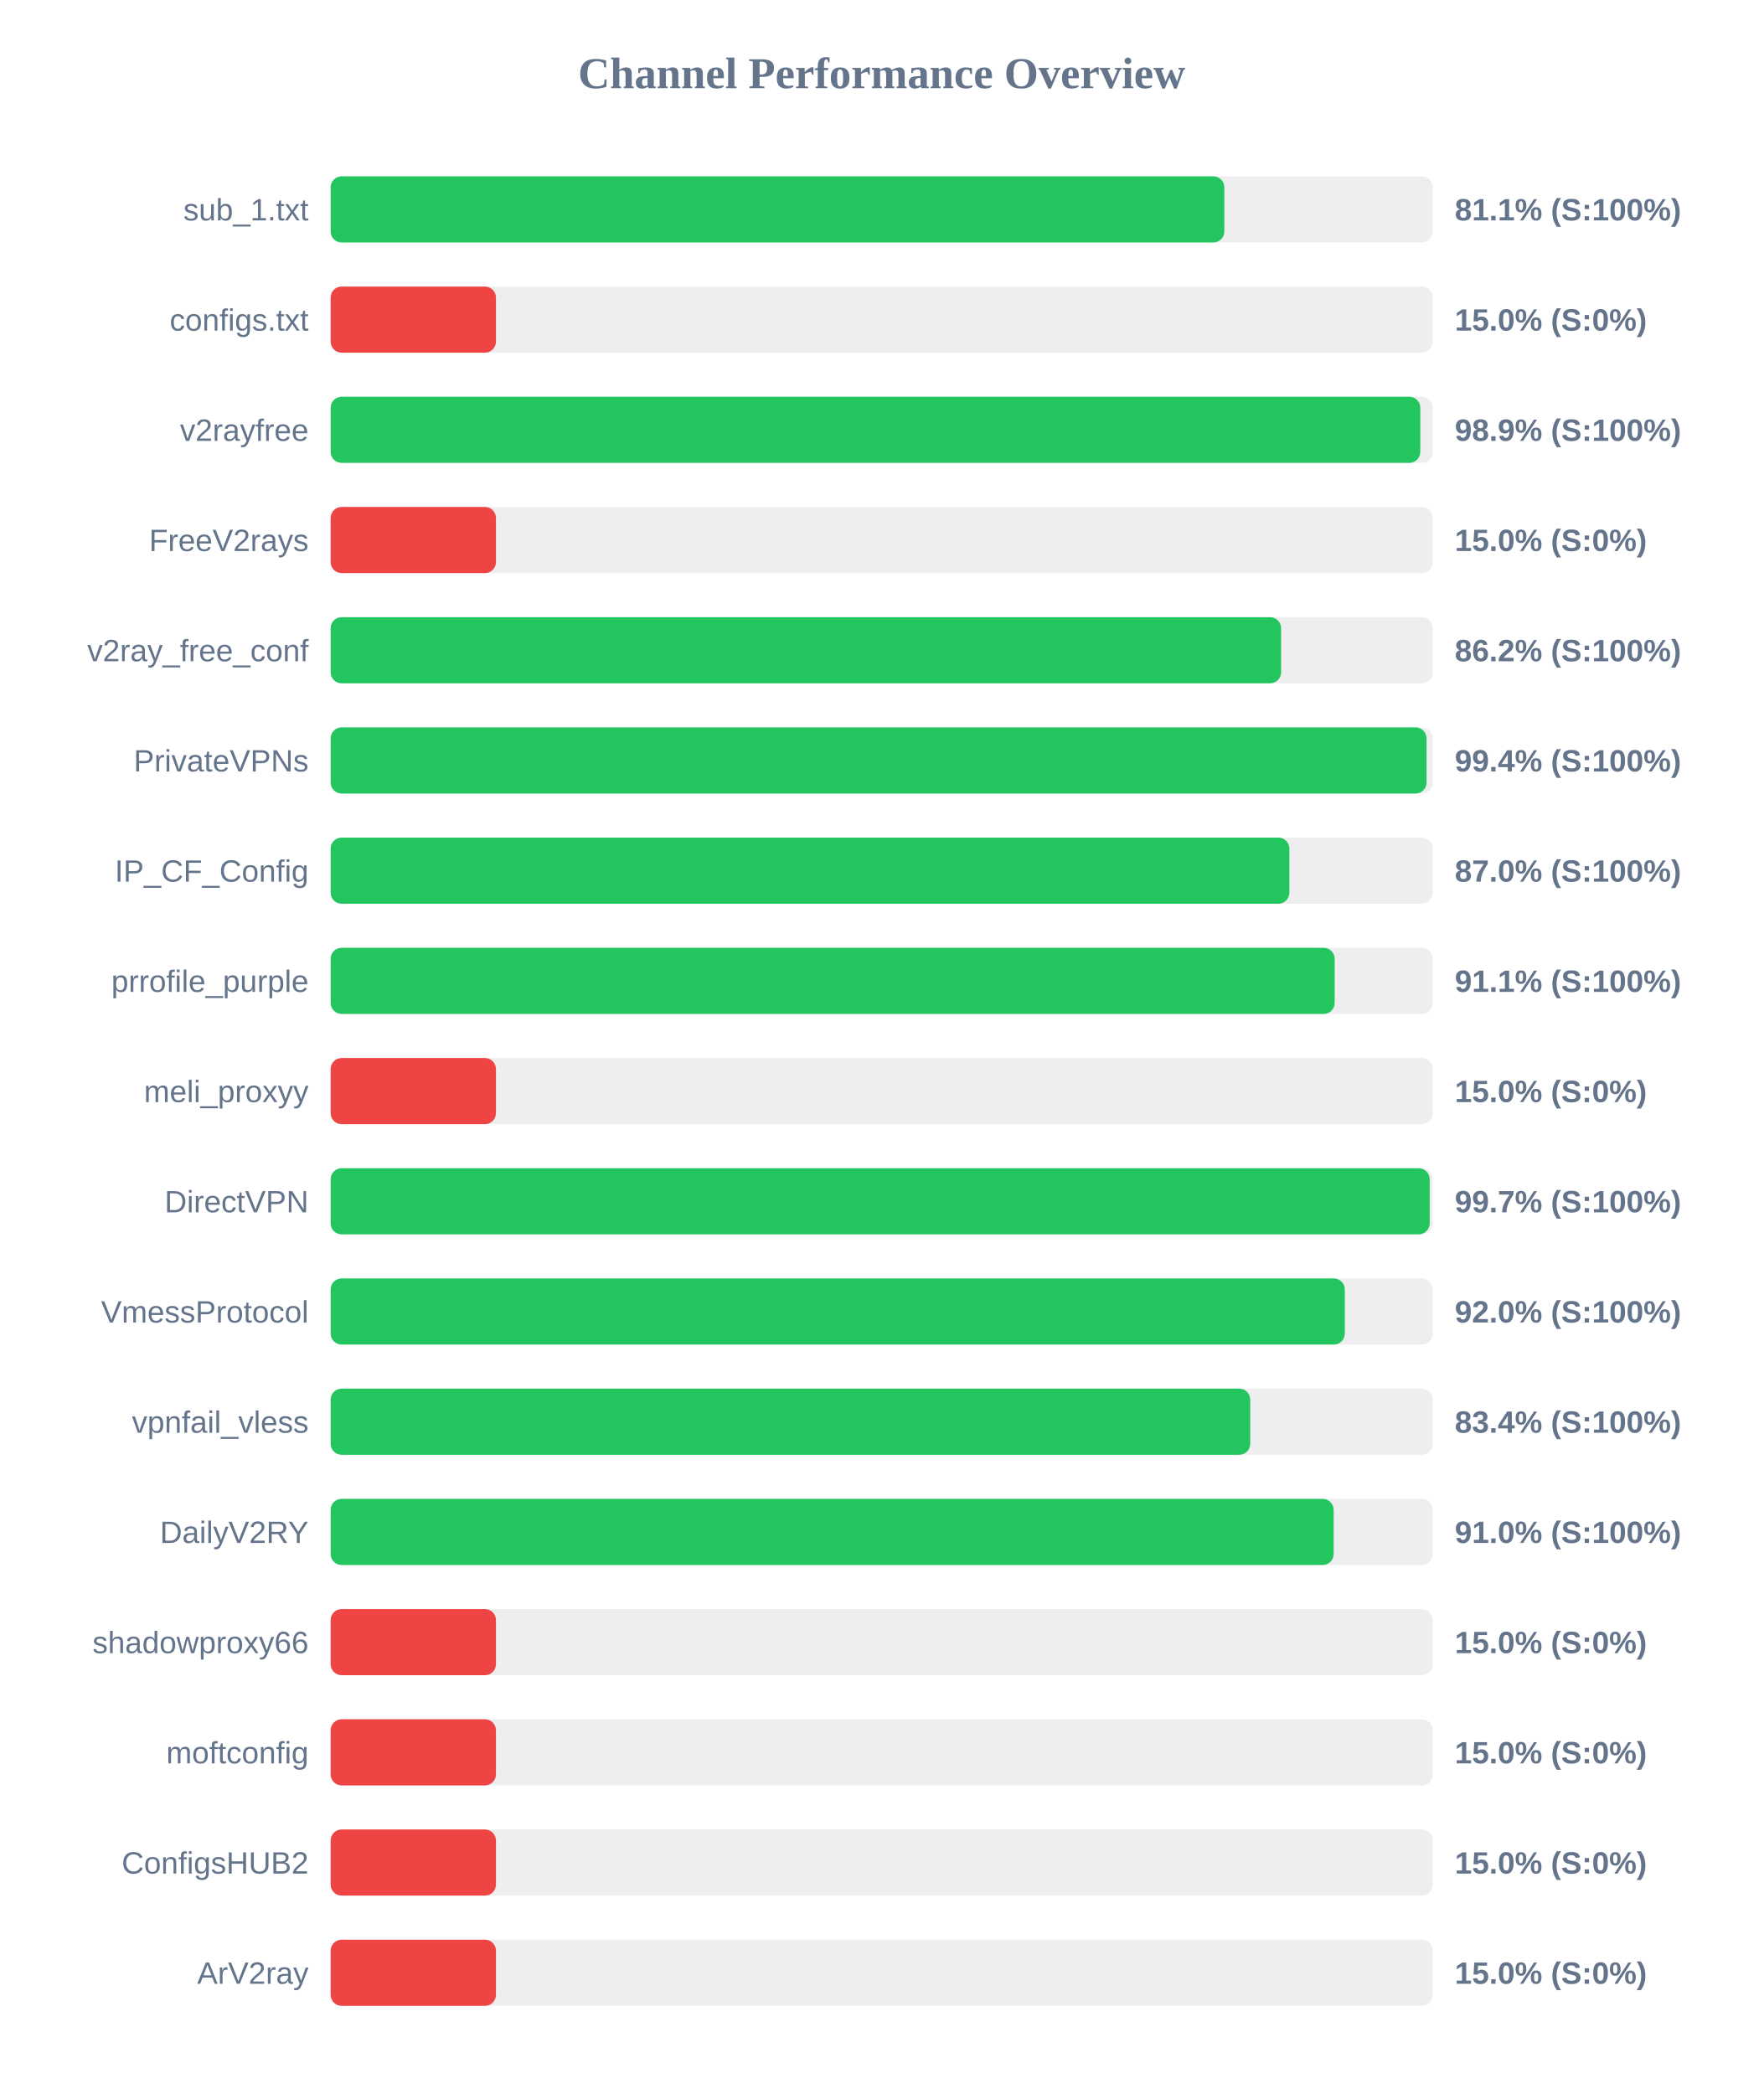
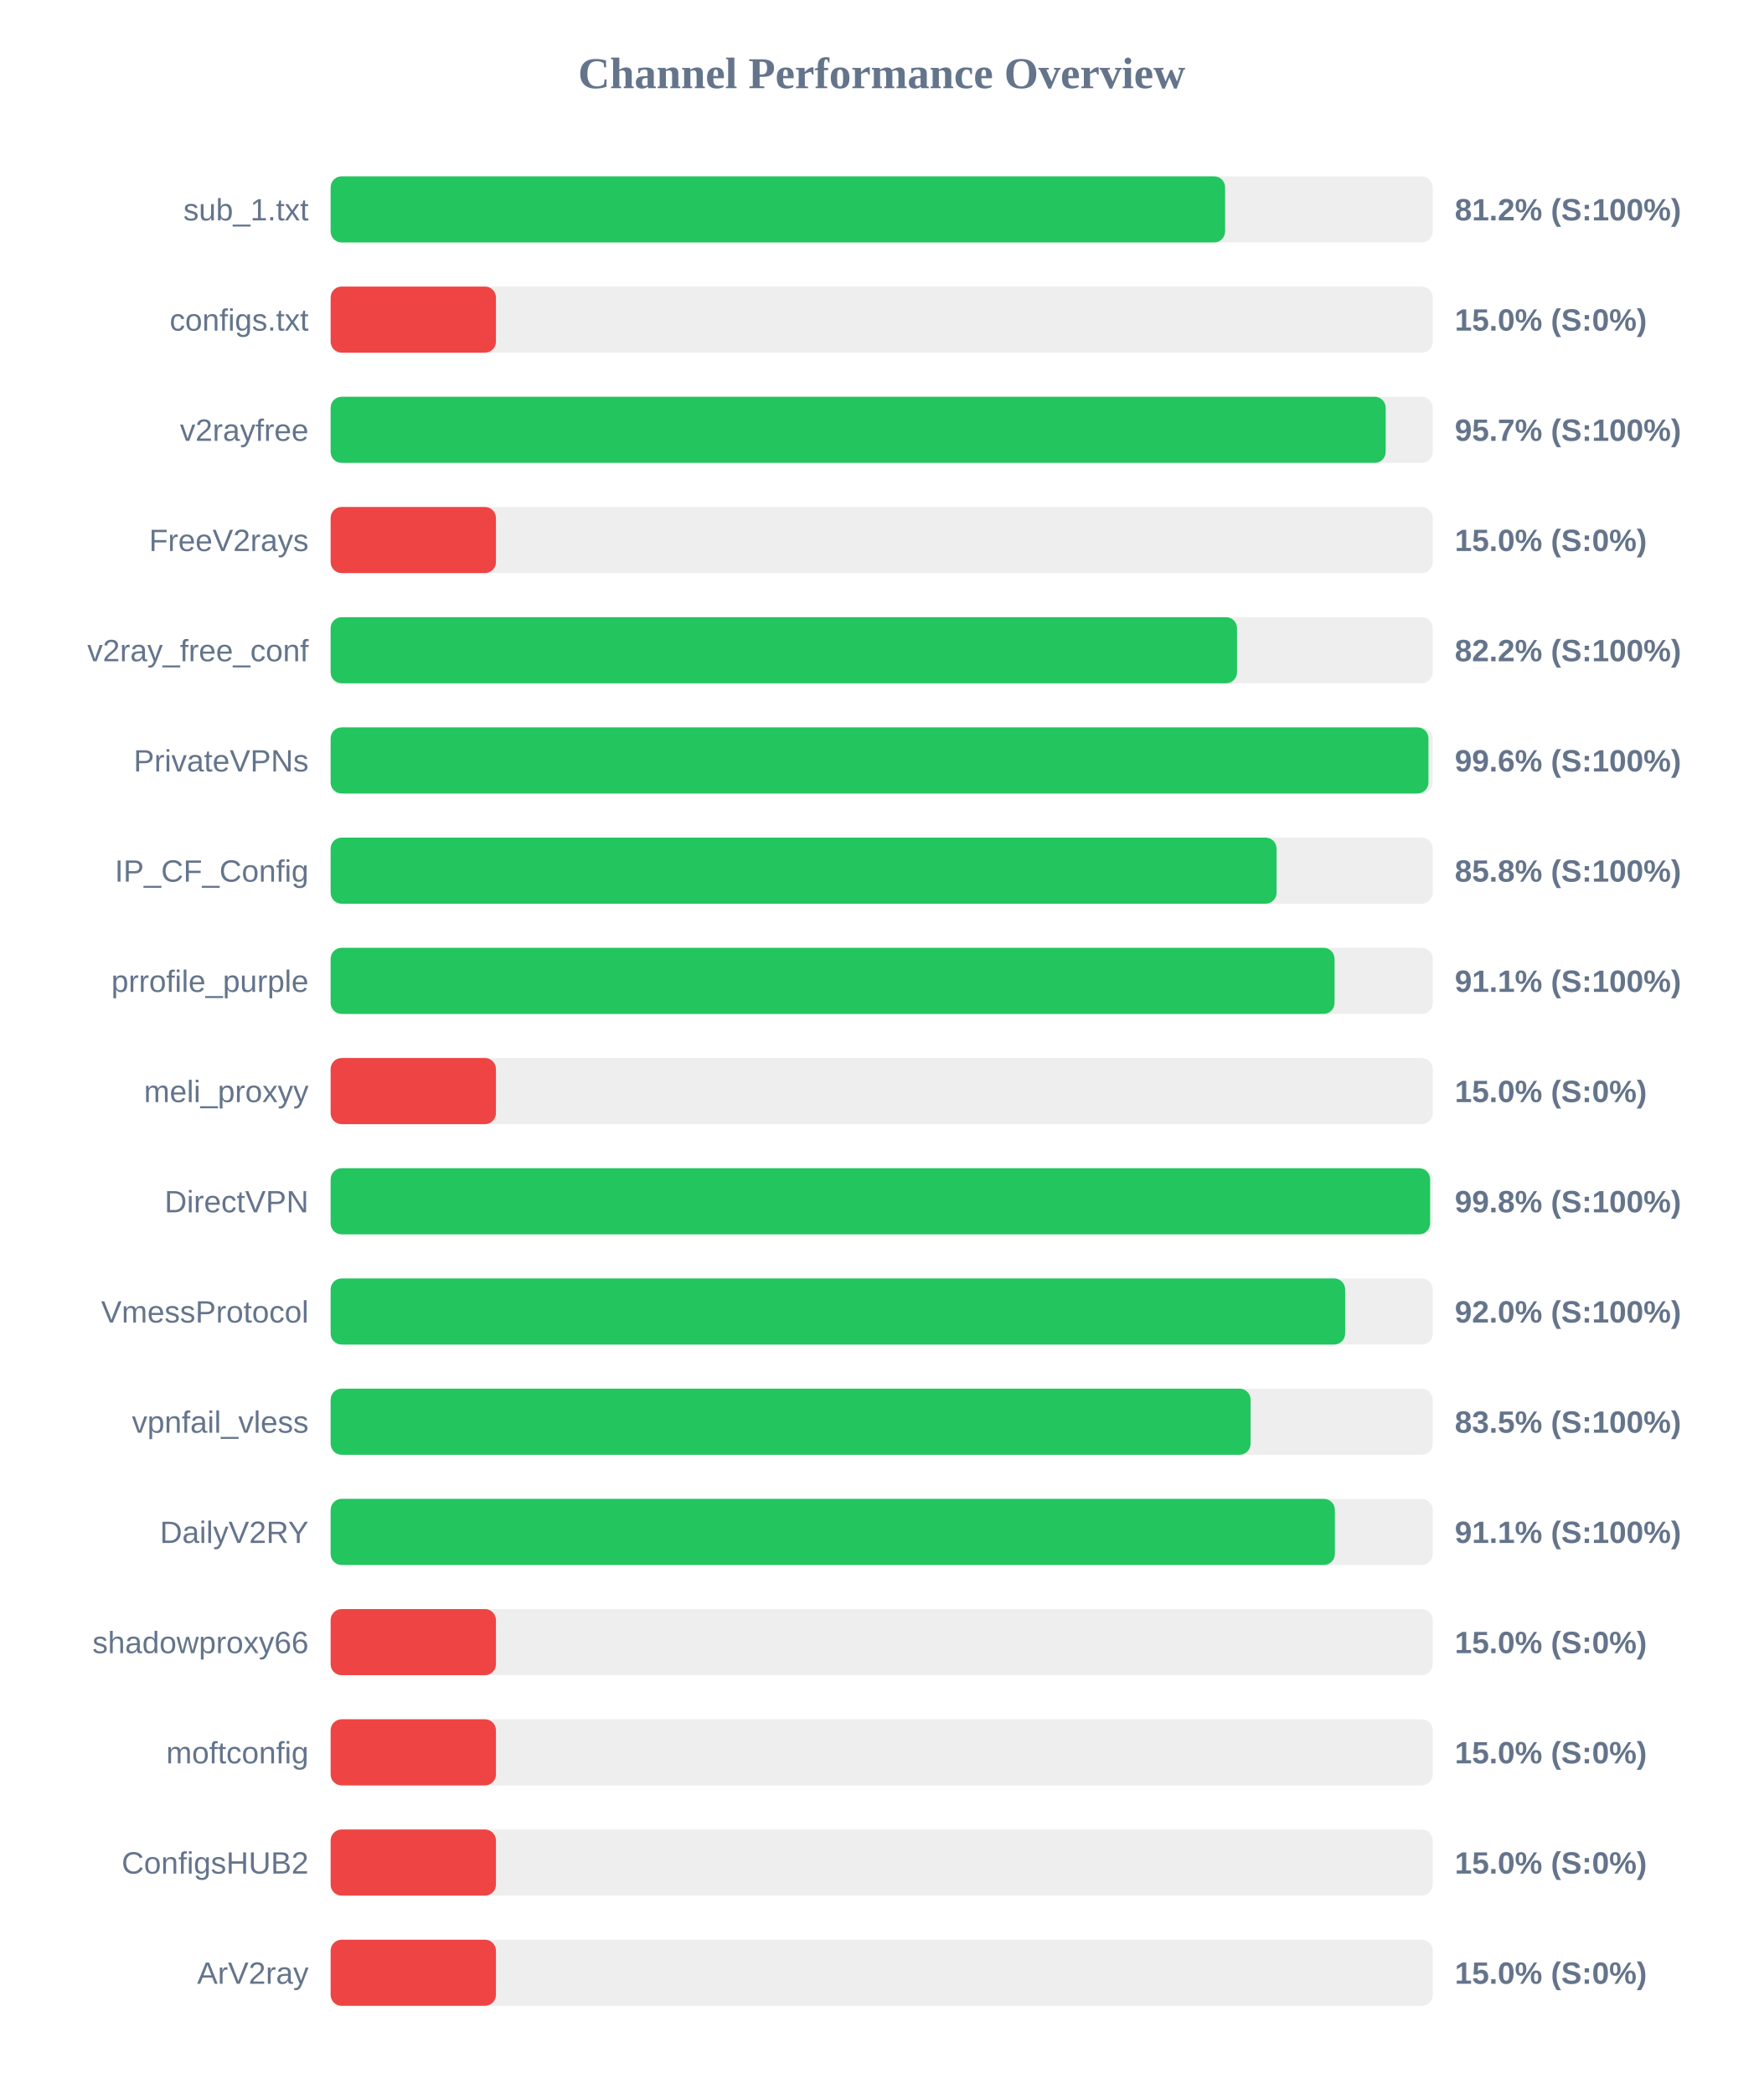
<svg xmlns="http://www.w3.org/2000/svg" width="800" height="950" version="1.1">
  <style>
        .row { font: 14px Arial; fill: #64748b; }
        .score { font: bold 14px Arial; fill: #64748b; }
    </style>
  <text x="400" y="40" text-anchor="middle" font-size="20px" font-weight="bold" fill="#64748b">Channel Performance Overview</text>
  <rect x="150" y="80" width="500" height="30" fill="#eee" rx="5" />
-   <rect x="150" y="80" width="405.45" height="30" fill="#22c55e" rx="5" />
+   <rect x="150" y="80" width="405.8" height="30" fill="#22c55e" rx="5" />
  <text x="140" y="100" text-anchor="end" class="row">sub_1.txt</text>
-   <text x="660" y="100" text-anchor="start" class="score">81.1% (S:100%)</text>
+   <text x="660" y="100" text-anchor="start" class="score">81.2% (S:100%)</text>
  <rect x="150" y="130" width="500" height="30" fill="#eee" rx="5" />
  <rect x="150" y="130" width="75.0" height="30" fill="#ef4444" rx="5" />
  <text x="140" y="150" text-anchor="end" class="row">configs.txt</text>
  <text x="660" y="150" text-anchor="start" class="score">15.0% (S:0%)</text>
  <rect x="150" y="180" width="500" height="30" fill="#eee" rx="5" />
-   <rect x="150" y="180" width="494.35" height="30" fill="#22c55e" rx="5" />
+   <rect x="150" y="180" width="478.65" height="30" fill="#22c55e" rx="5" />
  <text x="140" y="200" text-anchor="end" class="row">v2rayfree</text>
-   <text x="660" y="200" text-anchor="start" class="score">98.9% (S:100%)</text>
+   <text x="660" y="200" text-anchor="start" class="score">95.7% (S:100%)</text>
  <rect x="150" y="230" width="500" height="30" fill="#eee" rx="5" />
  <rect x="150" y="230" width="75.0" height="30" fill="#ef4444" rx="5" />
  <text x="140" y="250" text-anchor="end" class="row">FreeV2rays</text>
  <text x="660" y="250" text-anchor="start" class="score">15.0% (S:0%)</text>
  <rect x="150" y="280" width="500" height="30" fill="#eee" rx="5" />
-   <rect x="150" y="280" width="431.2" height="30" fill="#22c55e" rx="5" />
+   <rect x="150" y="280" width="411.2" height="30" fill="#22c55e" rx="5" />
  <text x="140" y="300" text-anchor="end" class="row">v2ray_free_conf</text>
-   <text x="660" y="300" text-anchor="start" class="score">86.2% (S:100%)</text>
+   <text x="660" y="300" text-anchor="start" class="score">82.2% (S:100%)</text>
  <rect x="150" y="330" width="500" height="30" fill="#eee" rx="5" />
-   <rect x="150" y="330" width="497.2" height="30" fill="#22c55e" rx="5" />
+   <rect x="150" y="330" width="498.05" height="30" fill="#22c55e" rx="5" />
  <text x="140" y="350" text-anchor="end" class="row">PrivateVPNs</text>
-   <text x="660" y="350" text-anchor="start" class="score">99.4% (S:100%)</text>
+   <text x="660" y="350" text-anchor="start" class="score">99.6% (S:100%)</text>
  <rect x="150" y="380" width="500" height="30" fill="#eee" rx="5" />
-   <rect x="150" y="380" width="434.95" height="30" fill="#22c55e" rx="5" />
+   <rect x="150" y="380" width="429.15" height="30" fill="#22c55e" rx="5" />
  <text x="140" y="400" text-anchor="end" class="row">IP_CF_Config</text>
-   <text x="660" y="400" text-anchor="start" class="score">87.0% (S:100%)</text>
+   <text x="660" y="400" text-anchor="start" class="score">85.8% (S:100%)</text>
  <rect x="150" y="430" width="500" height="30" fill="#eee" rx="5" />
-   <rect x="150" y="430" width="455.5" height="30" fill="#22c55e" rx="5" />
+   <rect x="150" y="430" width="455.45" height="30" fill="#22c55e" rx="5" />
  <text x="140" y="450" text-anchor="end" class="row">prrofile_purple</text>
  <text x="660" y="450" text-anchor="start" class="score">91.1% (S:100%)</text>
  <rect x="150" y="480" width="500" height="30" fill="#eee" rx="5" />
  <rect x="150" y="480" width="75.0" height="30" fill="#ef4444" rx="5" />
  <text x="140" y="500" text-anchor="end" class="row">meli_proxyy</text>
  <text x="660" y="500" text-anchor="start" class="score">15.0% (S:0%)</text>
  <rect x="150" y="530" width="500" height="30" fill="#eee" rx="5" />
-   <rect x="150" y="530" width="498.6" height="30" fill="#22c55e" rx="5" />
+   <rect x="150" y="530" width="498.8" height="30" fill="#22c55e" rx="5" />
  <text x="140" y="550" text-anchor="end" class="row">DirectVPN</text>
-   <text x="660" y="550" text-anchor="start" class="score">99.7% (S:100%)</text>
+   <text x="660" y="550" text-anchor="start" class="score">99.8% (S:100%)</text>
  <rect x="150" y="580" width="500" height="30" fill="#eee" rx="5" />
-   <rect x="150" y="580" width="460.1" height="30" fill="#22c55e" rx="5" />
+   <rect x="150" y="580" width="460.25" height="30" fill="#22c55e" rx="5" />
  <text x="140" y="600" text-anchor="end" class="row">VmessProtocol</text>
  <text x="660" y="600" text-anchor="start" class="score">92.0% (S:100%)</text>
  <rect x="150" y="630" width="500" height="30" fill="#eee" rx="5" />
-   <rect x="150" y="630" width="417.2" height="30" fill="#22c55e" rx="5" />
+   <rect x="150" y="630" width="417.35" height="30" fill="#22c55e" rx="5" />
  <text x="140" y="650" text-anchor="end" class="row">vpnfail_vless</text>
-   <text x="660" y="650" text-anchor="start" class="score">83.4% (S:100%)</text>
+   <text x="660" y="650" text-anchor="start" class="score">83.5% (S:100%)</text>
  <rect x="150" y="680" width="500" height="30" fill="#eee" rx="5" />
-   <rect x="150" y="680" width="455.05" height="30" fill="#22c55e" rx="5" />
+   <rect x="150" y="680" width="455.6" height="30" fill="#22c55e" rx="5" />
  <text x="140" y="700" text-anchor="end" class="row">DailyV2RY</text>
-   <text x="660" y="700" text-anchor="start" class="score">91.0% (S:100%)</text>
+   <text x="660" y="700" text-anchor="start" class="score">91.1% (S:100%)</text>
  <rect x="150" y="730" width="500" height="30" fill="#eee" rx="5" />
  <rect x="150" y="730" width="75.0" height="30" fill="#ef4444" rx="5" />
  <text x="140" y="750" text-anchor="end" class="row">shadowproxy66</text>
  <text x="660" y="750" text-anchor="start" class="score">15.0% (S:0%)</text>
  <rect x="150" y="780" width="500" height="30" fill="#eee" rx="5" />
  <rect x="150" y="780" width="75.0" height="30" fill="#ef4444" rx="5" />
  <text x="140" y="800" text-anchor="end" class="row">moftconfig</text>
  <text x="660" y="800" text-anchor="start" class="score">15.0% (S:0%)</text>
  <rect x="150" y="830" width="500" height="30" fill="#eee" rx="5" />
  <rect x="150" y="830" width="75.0" height="30" fill="#ef4444" rx="5" />
  <text x="140" y="850" text-anchor="end" class="row">ConfigsHUB2</text>
  <text x="660" y="850" text-anchor="start" class="score">15.0% (S:0%)</text>
  <rect x="150" y="880" width="500" height="30" fill="#eee" rx="5" />
  <rect x="150" y="880" width="75.0" height="30" fill="#ef4444" rx="5" />
  <text x="140" y="900" text-anchor="end" class="row">ArV2ray</text>
  <text x="660" y="900" text-anchor="start" class="score">15.0% (S:0%)</text>
</svg>
